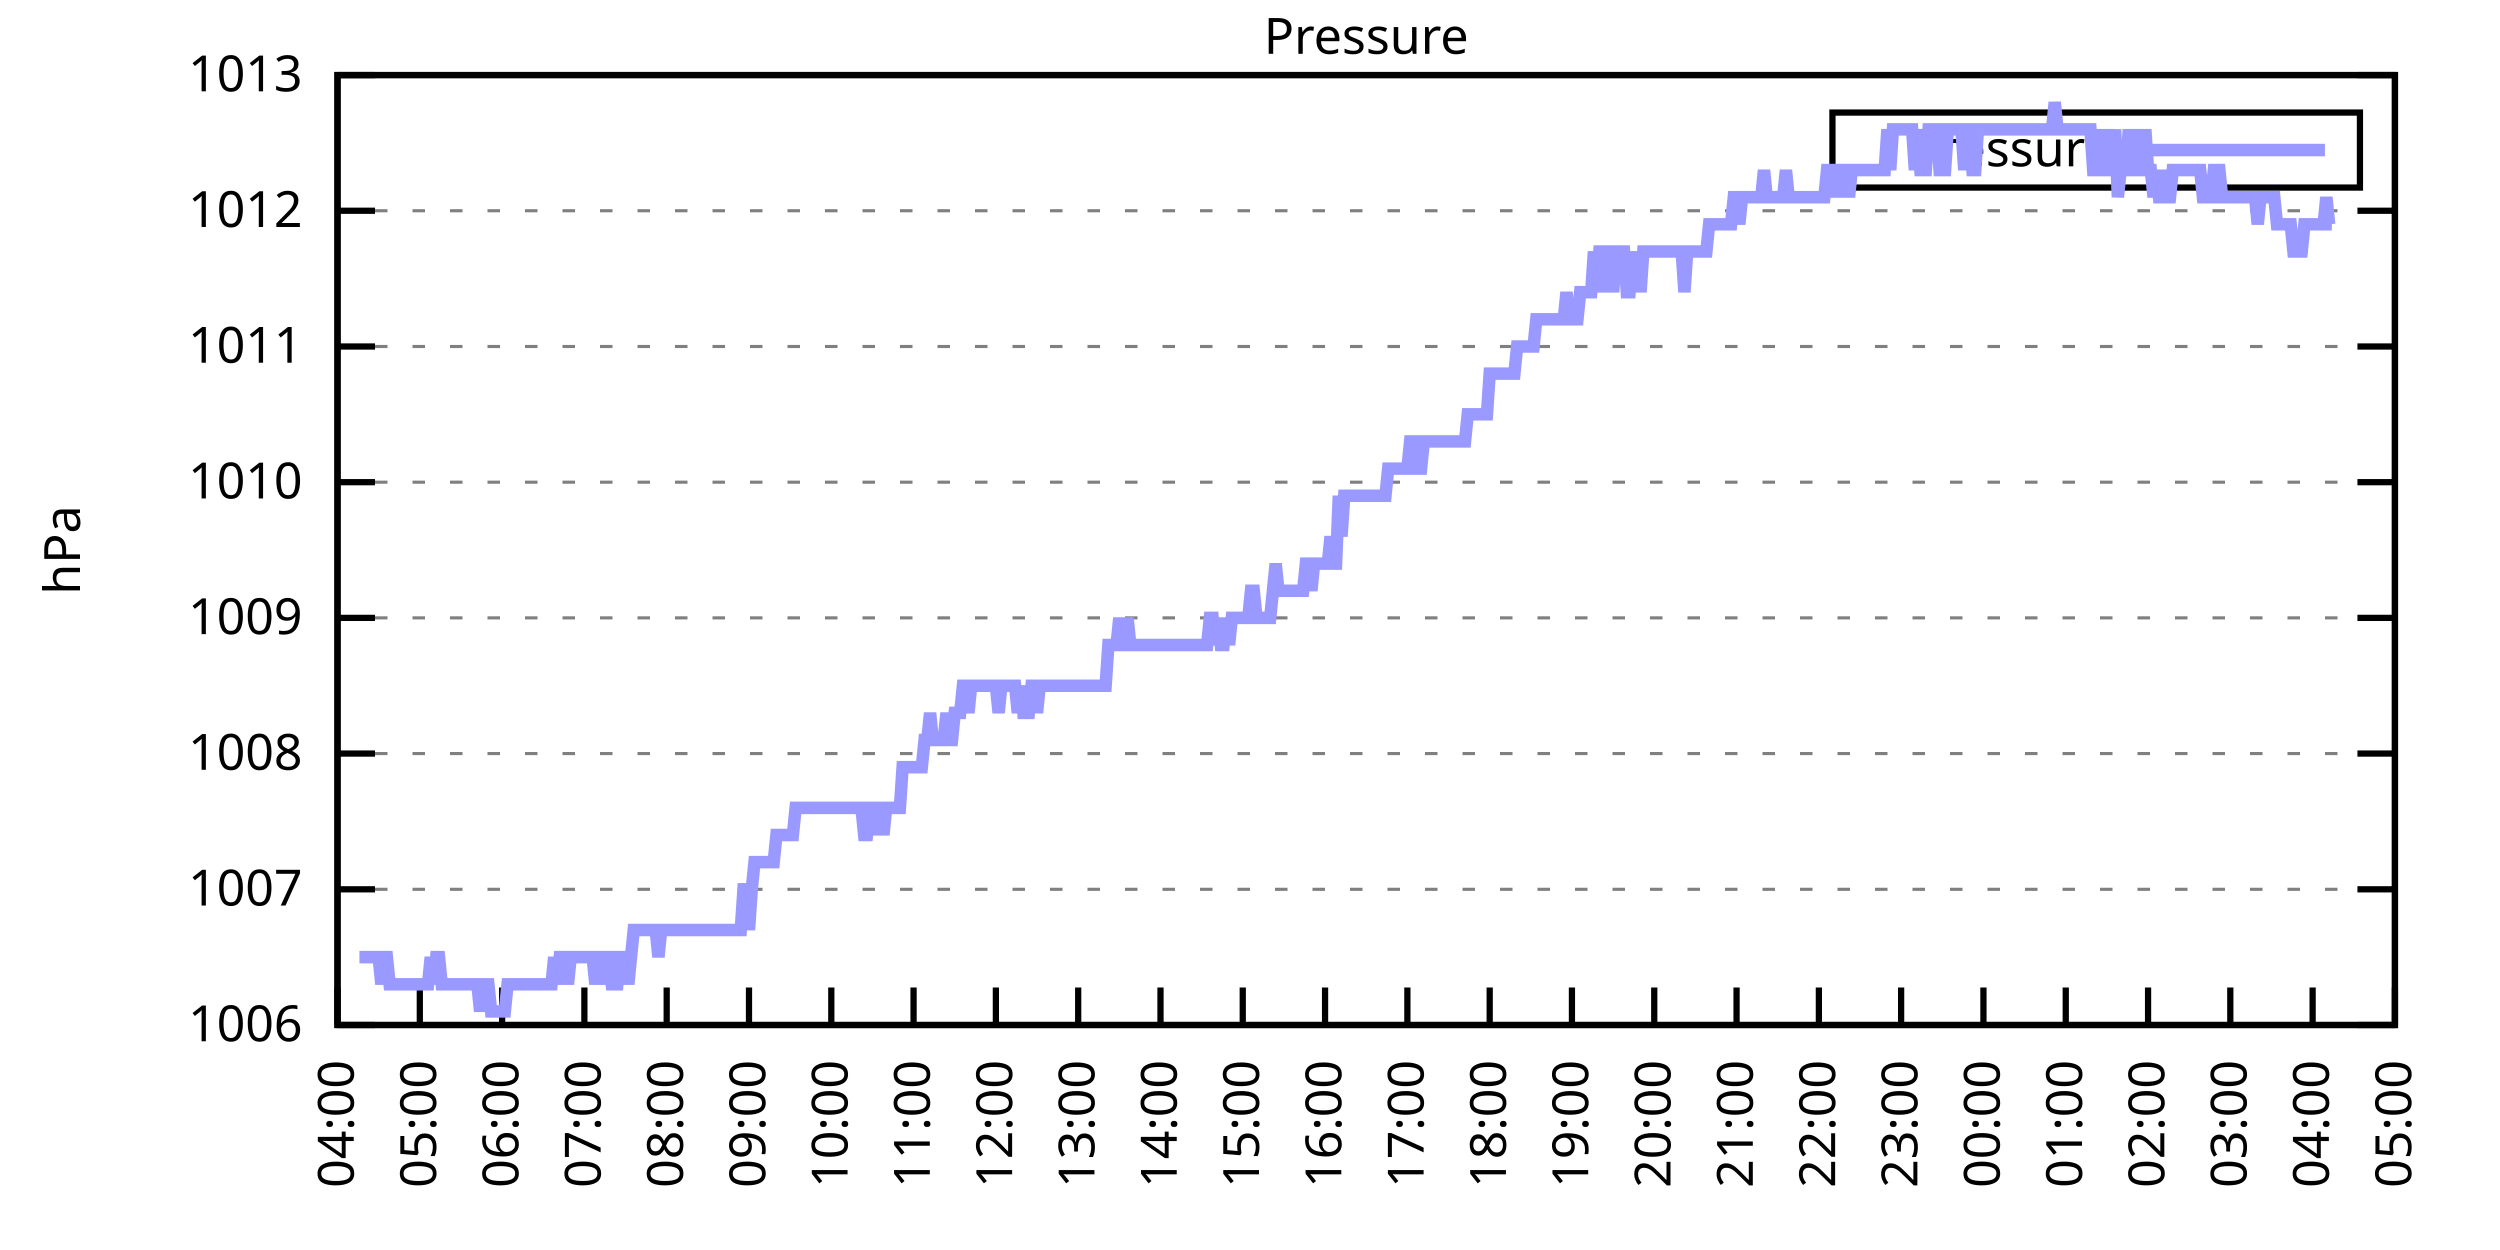
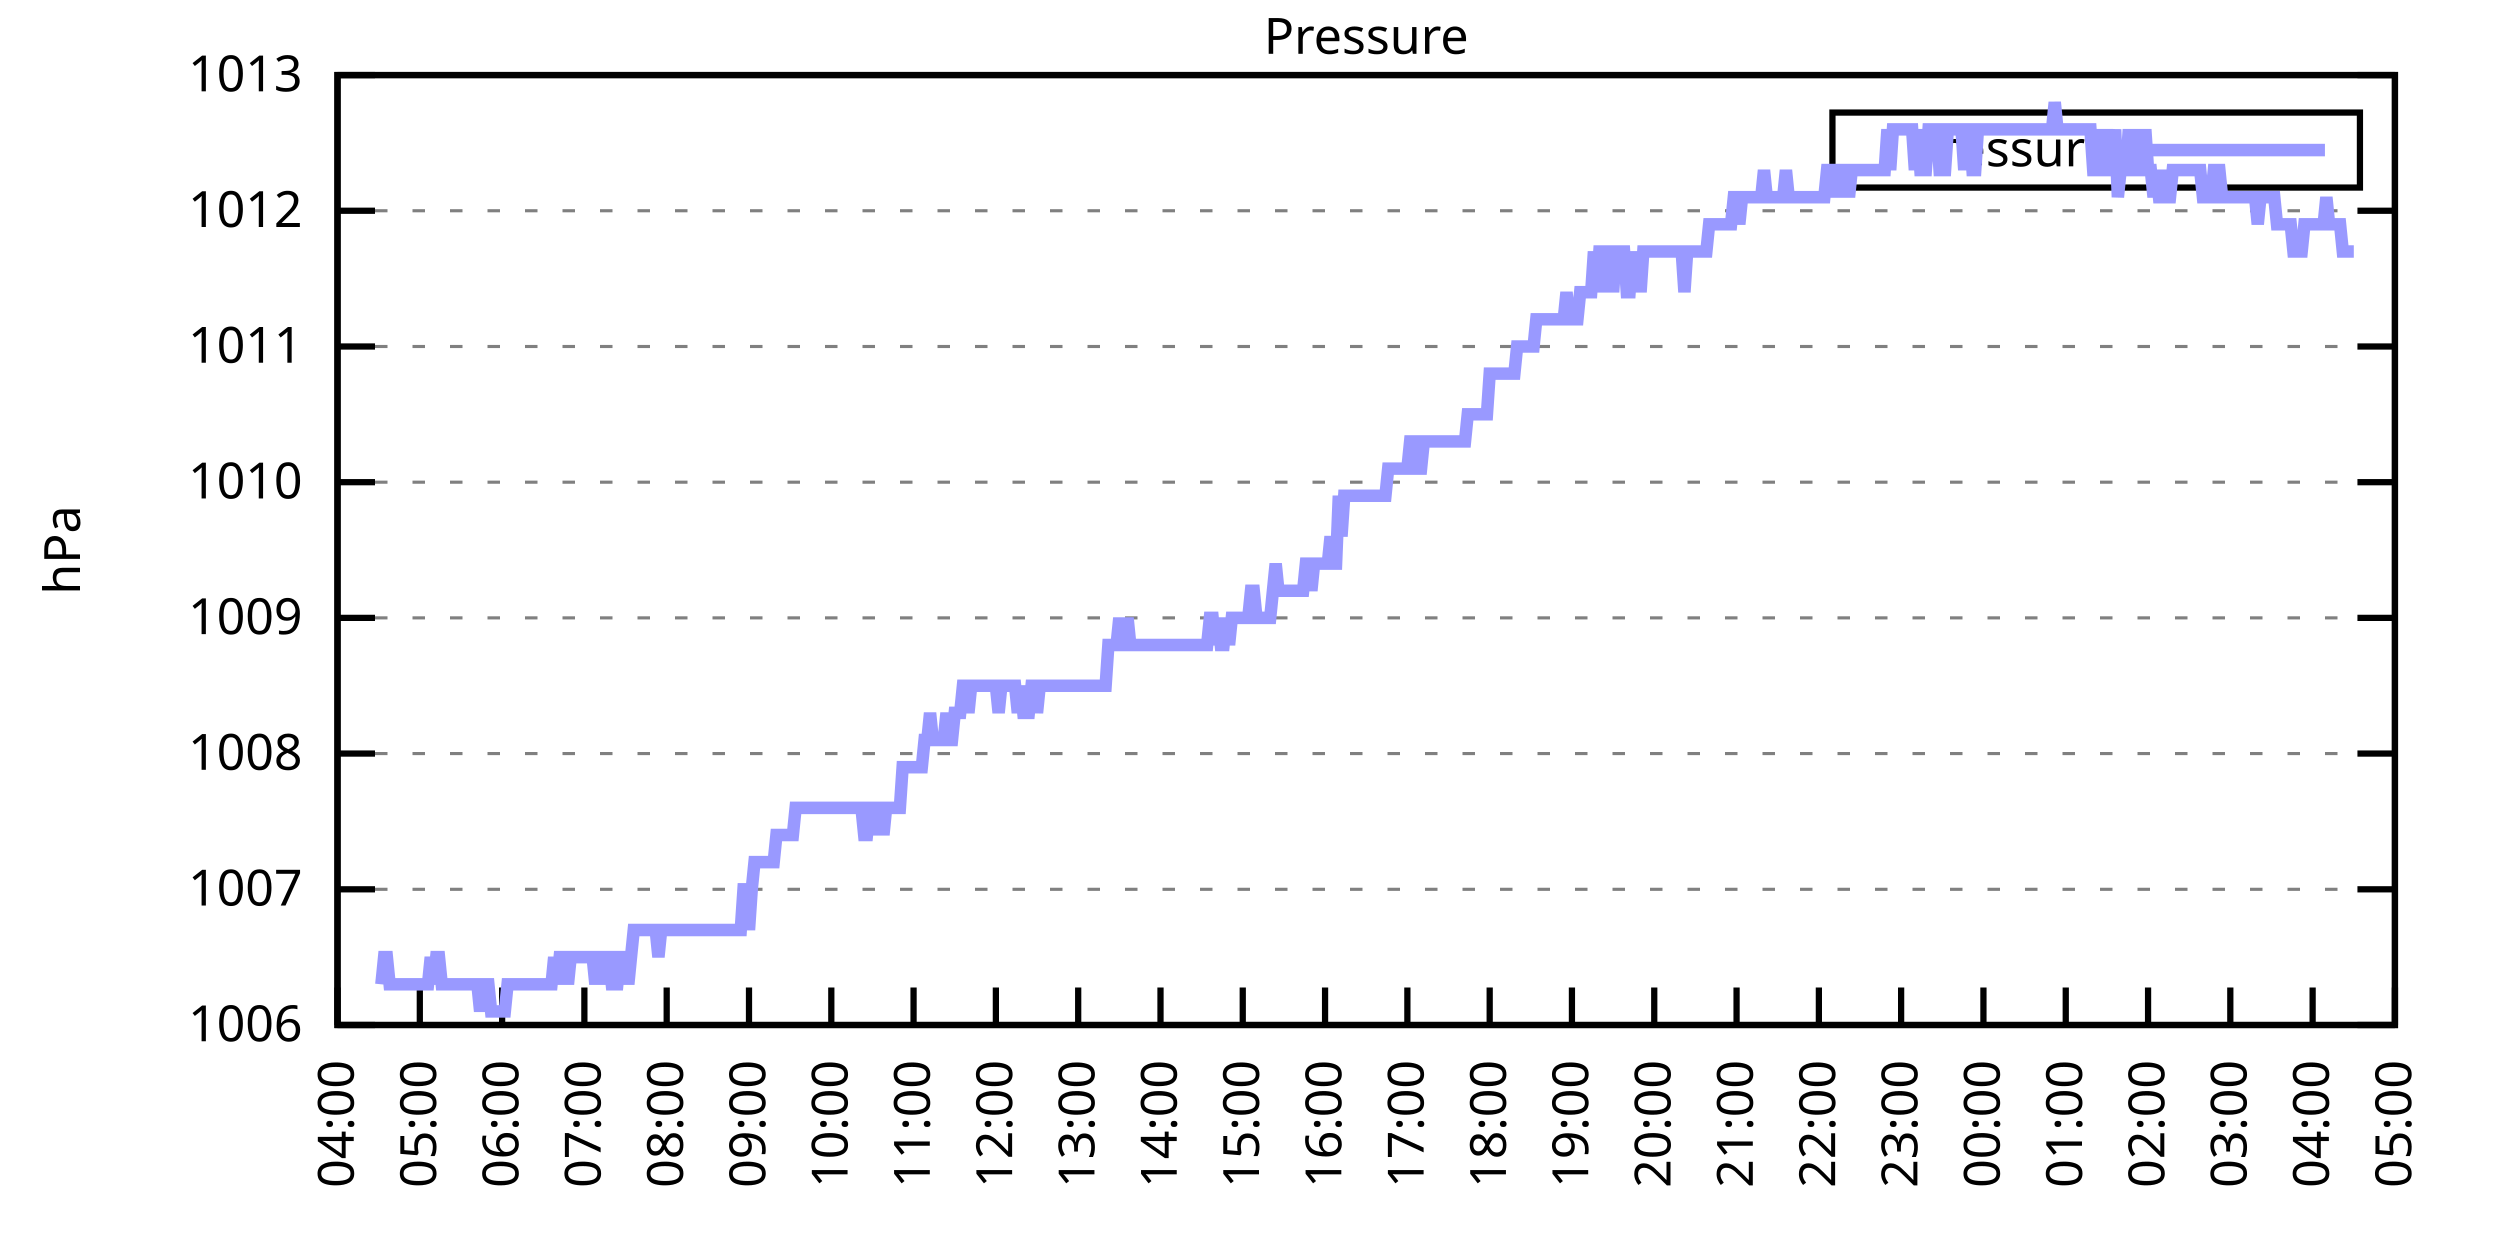
<svg xmlns="http://www.w3.org/2000/svg" xmlns:xlink="http://www.w3.org/1999/xlink" width="400" height="200" viewBox="0 0 400 200">
  <g id="gnuplot_canvas">
    <rect x="0" y="0" width="400" height="200" fill="none" />
    <defs>
      <circle id="gpDot" r="0.5" stroke-width="0.5" stroke="currentColor" />
      <path id="gpPt0" stroke-width="0.333" stroke="currentColor" d="M-1,0 h2 M0,-1 v2" />
      <path id="gpPt1" stroke-width="0.333" stroke="currentColor" d="M-1,-1 L1,1 M1,-1 L-1,1" />
      <path id="gpPt2" stroke-width="0.333" stroke="currentColor" d="M-1,0 L1,0 M0,-1 L0,1 M-1,-1 L1,1 M-1,1 L1,-1" />
      <rect id="gpPt3" stroke-width="0.333" stroke="currentColor" x="-1" y="-1" width="2" height="2" />
      <rect id="gpPt4" stroke-width="0.333" stroke="currentColor" fill="currentColor" x="-1" y="-1" width="2" height="2" />
      <circle id="gpPt5" stroke-width="0.333" stroke="currentColor" cx="0" cy="0" r="1" />
      <use xlink:href="#gpPt5" id="gpPt6" fill="currentColor" stroke="none" />
      <path id="gpPt7" stroke-width="0.333" stroke="currentColor" d="M0,-1.33 L-1.33,0.67 L1.33,0.67 z" />
      <use xlink:href="#gpPt7" id="gpPt8" fill="currentColor" stroke="none" />
      <use xlink:href="#gpPt7" id="gpPt9" stroke="currentColor" transform="rotate(180)" />
      <use xlink:href="#gpPt9" id="gpPt10" fill="currentColor" stroke="none" />
      <use xlink:href="#gpPt3" id="gpPt11" stroke="currentColor" transform="rotate(45)" />
      <use xlink:href="#gpPt11" id="gpPt12" fill="currentColor" stroke="none" />
      <path id="gpPt13" stroke-width="0.333" stroke="currentColor" d="M0,1.330 L1.265,0.411 L0.782,-1.067 L-0.782,-1.076 L-1.265,0.411 z" />
      <use xlink:href="#gpPt13" id="gpPt14" fill="currentColor" stroke="none" />
      <filter id="textbox" filterUnits="objectBoundingBox" x="0" y="0" height="1" width="1">
        <feFlood flood-color="white" flood-opacity="1" result="bgnd" />
        <feComposite in="SourceGraphic" in2="bgnd" operator="atop" />
      </filter>
      <filter id="greybox" filterUnits="objectBoundingBox" x="0" y="0" height="1" width="1">
        <feFlood flood-color="lightgrey" flood-opacity="1" result="grey" />
        <feComposite in="SourceGraphic" in2="grey" operator="atop" />
      </filter>
    </defs>
    <g fill="none" color="white" stroke="currentColor" stroke-width="1.00" stroke-linecap="butt" stroke-linejoin="miter">
</g>
    <g fill="none" color="black" stroke="currentColor" stroke-width="1.00" stroke-linecap="butt" stroke-linejoin="miter">
      <g stroke="none" shape-rendering="crispEdges">
        <polygon fill="rgb(255, 255, 255)" points="54.00,164.00 383.18,164.00 383.18,12.02 54.00,12.02 " />
      </g>
    </g>
    <g fill="none" color="black" stroke="currentColor" stroke-width="1.00" stroke-linecap="butt" stroke-linejoin="miter">
</g>
    <g fill="none" color="black" stroke="black" stroke-width="0.50" stroke-linecap="butt" stroke-linejoin="miter">
</g>
    <g fill="none" color="gray" stroke="currentColor" stroke-width="0.50" stroke-linecap="butt" stroke-linejoin="miter">
      <path stroke="gray" stroke-dasharray="2,4" class="gridline" d="M54.00,164.00 L383.19,164.00  " />
    </g>
    <g fill="none" color="gray" stroke="gray" stroke-width="1.00" stroke-linecap="butt" stroke-linejoin="miter">
</g>
    <g fill="none" color="black" stroke="currentColor" stroke-width="1.00" stroke-linecap="butt" stroke-linejoin="miter">
      <path stroke="black" d="M54.00,164.00 L60.00,164.00 M383.19,164.00 L377.19,164.00  " />
      <g transform="translate(48.40,166.60)" stroke="none" fill="black" font-family="Sans" font-size="8.00" text-anchor="end">
        <text>
          <tspan font-family="Sans"> 1006</tspan>
        </text>
      </g>
    </g>
    <g fill="none" color="black" stroke="currentColor" stroke-width="1.00" stroke-linecap="butt" stroke-linejoin="miter">
</g>
    <g fill="none" color="black" stroke="black" stroke-width="0.50" stroke-linecap="butt" stroke-linejoin="miter">
</g>
    <g fill="none" color="gray" stroke="currentColor" stroke-width="0.50" stroke-linecap="butt" stroke-linejoin="miter">
      <path stroke="gray" stroke-dasharray="2,4" class="gridline" d="M54.00,142.29 L383.19,142.29  " />
    </g>
    <g fill="none" color="gray" stroke="gray" stroke-width="1.00" stroke-linecap="butt" stroke-linejoin="miter">
</g>
    <g fill="none" color="black" stroke="currentColor" stroke-width="1.00" stroke-linecap="butt" stroke-linejoin="miter">
      <path stroke="black" d="M54.00,142.29 L60.00,142.29 M383.19,142.29 L377.19,142.29  " />
      <g transform="translate(48.40,144.89)" stroke="none" fill="black" font-family="Sans" font-size="8.00" text-anchor="end">
        <text>
          <tspan font-family="Sans"> 1007</tspan>
        </text>
      </g>
    </g>
    <g fill="none" color="black" stroke="currentColor" stroke-width="1.00" stroke-linecap="butt" stroke-linejoin="miter">
</g>
    <g fill="none" color="black" stroke="black" stroke-width="0.50" stroke-linecap="butt" stroke-linejoin="miter">
</g>
    <g fill="none" color="gray" stroke="currentColor" stroke-width="0.50" stroke-linecap="butt" stroke-linejoin="miter">
      <path stroke="gray" stroke-dasharray="2,4" class="gridline" d="M54.00,120.57 L383.19,120.57  " />
    </g>
    <g fill="none" color="gray" stroke="gray" stroke-width="1.00" stroke-linecap="butt" stroke-linejoin="miter">
</g>
    <g fill="none" color="black" stroke="currentColor" stroke-width="1.00" stroke-linecap="butt" stroke-linejoin="miter">
      <path stroke="black" d="M54.00,120.57 L60.00,120.57 M383.19,120.57 L377.19,120.57  " />
      <g transform="translate(48.40,123.17)" stroke="none" fill="black" font-family="Sans" font-size="8.00" text-anchor="end">
        <text>
          <tspan font-family="Sans"> 1008</tspan>
        </text>
      </g>
    </g>
    <g fill="none" color="black" stroke="currentColor" stroke-width="1.00" stroke-linecap="butt" stroke-linejoin="miter">
</g>
    <g fill="none" color="black" stroke="black" stroke-width="0.50" stroke-linecap="butt" stroke-linejoin="miter">
</g>
    <g fill="none" color="gray" stroke="currentColor" stroke-width="0.50" stroke-linecap="butt" stroke-linejoin="miter">
      <path stroke="gray" stroke-dasharray="2,4" class="gridline" d="M54.00,98.86 L383.19,98.86  " />
    </g>
    <g fill="none" color="gray" stroke="gray" stroke-width="1.00" stroke-linecap="butt" stroke-linejoin="miter">
</g>
    <g fill="none" color="black" stroke="currentColor" stroke-width="1.00" stroke-linecap="butt" stroke-linejoin="miter">
      <path stroke="black" d="M54.00,98.86 L60.00,98.86 M383.19,98.86 L377.19,98.86  " />
      <g transform="translate(48.40,101.46)" stroke="none" fill="black" font-family="Sans" font-size="8.00" text-anchor="end">
        <text>
          <tspan font-family="Sans"> 1009</tspan>
        </text>
      </g>
    </g>
    <g fill="none" color="black" stroke="currentColor" stroke-width="1.00" stroke-linecap="butt" stroke-linejoin="miter">
</g>
    <g fill="none" color="black" stroke="black" stroke-width="0.50" stroke-linecap="butt" stroke-linejoin="miter">
</g>
    <g fill="none" color="gray" stroke="currentColor" stroke-width="0.50" stroke-linecap="butt" stroke-linejoin="miter">
      <path stroke="gray" stroke-dasharray="2,4" class="gridline" d="M54.00,77.15 L383.19,77.15  " />
    </g>
    <g fill="none" color="gray" stroke="gray" stroke-width="1.00" stroke-linecap="butt" stroke-linejoin="miter">
</g>
    <g fill="none" color="black" stroke="currentColor" stroke-width="1.00" stroke-linecap="butt" stroke-linejoin="miter">
      <path stroke="black" d="M54.00,77.15 L60.00,77.15 M383.19,77.15 L377.19,77.15  " />
      <g transform="translate(48.40,79.75)" stroke="none" fill="black" font-family="Sans" font-size="8.00" text-anchor="end">
        <text>
          <tspan font-family="Sans"> 1010</tspan>
        </text>
      </g>
    </g>
    <g fill="none" color="black" stroke="currentColor" stroke-width="1.00" stroke-linecap="butt" stroke-linejoin="miter">
</g>
    <g fill="none" color="black" stroke="black" stroke-width="0.50" stroke-linecap="butt" stroke-linejoin="miter">
</g>
    <g fill="none" color="gray" stroke="currentColor" stroke-width="0.50" stroke-linecap="butt" stroke-linejoin="miter">
      <path stroke="gray" stroke-dasharray="2,4" class="gridline" d="M54.00,55.44 L383.19,55.44  " />
    </g>
    <g fill="none" color="gray" stroke="gray" stroke-width="1.00" stroke-linecap="butt" stroke-linejoin="miter">
</g>
    <g fill="none" color="black" stroke="currentColor" stroke-width="1.00" stroke-linecap="butt" stroke-linejoin="miter">
      <path stroke="black" d="M54.00,55.44 L60.00,55.44 M383.19,55.44 L377.19,55.44  " />
      <g transform="translate(48.40,58.04)" stroke="none" fill="black" font-family="Sans" font-size="8.00" text-anchor="end">
        <text>
          <tspan font-family="Sans"> 1011</tspan>
        </text>
      </g>
    </g>
    <g fill="none" color="black" stroke="currentColor" stroke-width="1.00" stroke-linecap="butt" stroke-linejoin="miter">
</g>
    <g fill="none" color="black" stroke="black" stroke-width="0.50" stroke-linecap="butt" stroke-linejoin="miter">
</g>
    <g fill="none" color="gray" stroke="currentColor" stroke-width="0.50" stroke-linecap="butt" stroke-linejoin="miter">
      <path stroke="gray" stroke-dasharray="2,4" class="gridline" d="M54.00,33.72 L383.19,33.72  " />
    </g>
    <g fill="none" color="gray" stroke="gray" stroke-width="1.00" stroke-linecap="butt" stroke-linejoin="miter">
</g>
    <g fill="none" color="black" stroke="currentColor" stroke-width="1.00" stroke-linecap="butt" stroke-linejoin="miter">
      <path stroke="black" d="M54.00,33.72 L60.00,33.72 M383.19,33.72 L377.19,33.72  " />
      <g transform="translate(48.40,36.32)" stroke="none" fill="black" font-family="Sans" font-size="8.00" text-anchor="end">
        <text>
          <tspan font-family="Sans"> 1012</tspan>
        </text>
      </g>
    </g>
    <g fill="none" color="black" stroke="currentColor" stroke-width="1.00" stroke-linecap="butt" stroke-linejoin="miter">
</g>
    <g fill="none" color="black" stroke="black" stroke-width="0.50" stroke-linecap="butt" stroke-linejoin="miter">
</g>
    <g fill="none" color="gray" stroke="currentColor" stroke-width="0.50" stroke-linecap="butt" stroke-linejoin="miter">
      <path stroke="gray" stroke-dasharray="2,4" class="gridline" d="M54.00,12.01 L383.19,12.01  " />
    </g>
    <g fill="none" color="gray" stroke="gray" stroke-width="1.00" stroke-linecap="butt" stroke-linejoin="miter">
</g>
    <g fill="none" color="black" stroke="currentColor" stroke-width="1.00" stroke-linecap="butt" stroke-linejoin="miter">
      <path stroke="black" d="M54.00,12.01 L60.00,12.01 M383.19,12.01 L377.19,12.01  " />
      <g transform="translate(48.40,14.61)" stroke="none" fill="black" font-family="Sans" font-size="8.00" text-anchor="end">
        <text>
          <tspan font-family="Sans"> 1013</tspan>
        </text>
      </g>
    </g>
    <g fill="none" color="black" stroke="currentColor" stroke-width="1.00" stroke-linecap="butt" stroke-linejoin="miter">
      <path stroke="black" d="M54.00,164.00 L54.00,158.00  " />
      <g transform="translate(56.60,169.60) rotate(270.00)" stroke="none" fill="black" font-family="Sans" font-size="8.00" text-anchor="end">
        <text>
          <tspan font-family="Sans">04:00</tspan>
        </text>
      </g>
    </g>
    <g fill="none" color="black" stroke="currentColor" stroke-width="1.00" stroke-linecap="butt" stroke-linejoin="miter">
      <path stroke="black" d="M67.17,164.00 L67.17,158.00  " />
      <g transform="translate(69.77,169.60) rotate(270.00)" stroke="none" fill="black" font-family="Sans" font-size="8.00" text-anchor="end">
        <text>
          <tspan font-family="Sans">05:00</tspan>
        </text>
      </g>
    </g>
    <g fill="none" color="black" stroke="currentColor" stroke-width="1.00" stroke-linecap="butt" stroke-linejoin="miter">
      <path stroke="black" d="M80.34,164.00 L80.34,158.00  " />
      <g transform="translate(82.94,169.60) rotate(270.00)" stroke="none" fill="black" font-family="Sans" font-size="8.00" text-anchor="end">
        <text>
          <tspan font-family="Sans">06:00</tspan>
        </text>
      </g>
    </g>
    <g fill="none" color="black" stroke="currentColor" stroke-width="1.00" stroke-linecap="butt" stroke-linejoin="miter">
      <path stroke="black" d="M93.50,164.00 L93.50,158.00  " />
      <g transform="translate(96.10,169.60) rotate(270.00)" stroke="none" fill="black" font-family="Sans" font-size="8.00" text-anchor="end">
        <text>
          <tspan font-family="Sans">07:00</tspan>
        </text>
      </g>
    </g>
    <g fill="none" color="black" stroke="currentColor" stroke-width="1.00" stroke-linecap="butt" stroke-linejoin="miter">
      <path stroke="black" d="M106.67,164.00 L106.67,158.00  " />
      <g transform="translate(109.27,169.60) rotate(270.00)" stroke="none" fill="black" font-family="Sans" font-size="8.00" text-anchor="end">
        <text>
          <tspan font-family="Sans">08:00</tspan>
        </text>
      </g>
    </g>
    <g fill="none" color="black" stroke="currentColor" stroke-width="1.00" stroke-linecap="butt" stroke-linejoin="miter">
      <path stroke="black" d="M119.84,164.00 L119.84,158.00  " />
      <g transform="translate(122.44,169.60) rotate(270.00)" stroke="none" fill="black" font-family="Sans" font-size="8.00" text-anchor="end">
        <text>
          <tspan font-family="Sans">09:00</tspan>
        </text>
      </g>
    </g>
    <g fill="none" color="black" stroke="currentColor" stroke-width="1.00" stroke-linecap="butt" stroke-linejoin="miter">
      <path stroke="black" d="M133.01,164.00 L133.01,158.00  " />
      <g transform="translate(135.61,169.60) rotate(270.00)" stroke="none" fill="black" font-family="Sans" font-size="8.00" text-anchor="end">
        <text>
          <tspan font-family="Sans">10:00</tspan>
        </text>
      </g>
    </g>
    <g fill="none" color="black" stroke="currentColor" stroke-width="1.00" stroke-linecap="butt" stroke-linejoin="miter">
      <path stroke="black" d="M146.17,164.00 L146.17,158.00  " />
      <g transform="translate(148.77,169.60) rotate(270.00)" stroke="none" fill="black" font-family="Sans" font-size="8.00" text-anchor="end">
        <text>
          <tspan font-family="Sans">11:00</tspan>
        </text>
      </g>
    </g>
    <g fill="none" color="black" stroke="currentColor" stroke-width="1.00" stroke-linecap="butt" stroke-linejoin="miter">
      <path stroke="black" d="M159.34,164.00 L159.34,158.00  " />
      <g transform="translate(161.94,169.60) rotate(270.00)" stroke="none" fill="black" font-family="Sans" font-size="8.00" text-anchor="end">
        <text>
          <tspan font-family="Sans">12:00</tspan>
        </text>
      </g>
    </g>
    <g fill="none" color="black" stroke="currentColor" stroke-width="1.00" stroke-linecap="butt" stroke-linejoin="miter">
      <path stroke="black" d="M172.51,164.00 L172.51,158.00  " />
      <g transform="translate(175.11,169.60) rotate(270.00)" stroke="none" fill="black" font-family="Sans" font-size="8.00" text-anchor="end">
        <text>
          <tspan font-family="Sans">13:00</tspan>
        </text>
      </g>
    </g>
    <g fill="none" color="black" stroke="currentColor" stroke-width="1.00" stroke-linecap="butt" stroke-linejoin="miter">
      <path stroke="black" d="M185.68,164.00 L185.68,158.00  " />
      <g transform="translate(188.28,169.60) rotate(270.00)" stroke="none" fill="black" font-family="Sans" font-size="8.00" text-anchor="end">
        <text>
          <tspan font-family="Sans">14:00</tspan>
        </text>
      </g>
    </g>
    <g fill="none" color="black" stroke="currentColor" stroke-width="1.00" stroke-linecap="butt" stroke-linejoin="miter">
      <path stroke="black" d="M198.84,164.00 L198.84,158.00  " />
      <g transform="translate(201.44,169.60) rotate(270.00)" stroke="none" fill="black" font-family="Sans" font-size="8.00" text-anchor="end">
        <text>
          <tspan font-family="Sans">15:00</tspan>
        </text>
      </g>
    </g>
    <g fill="none" color="black" stroke="currentColor" stroke-width="1.00" stroke-linecap="butt" stroke-linejoin="miter">
      <path stroke="black" d="M212.01,164.00 L212.01,158.00  " />
      <g transform="translate(214.61,169.60) rotate(270.00)" stroke="none" fill="black" font-family="Sans" font-size="8.00" text-anchor="end">
        <text>
          <tspan font-family="Sans">16:00</tspan>
        </text>
      </g>
    </g>
    <g fill="none" color="black" stroke="currentColor" stroke-width="1.00" stroke-linecap="butt" stroke-linejoin="miter">
      <path stroke="black" d="M225.18,164.00 L225.18,158.00  " />
      <g transform="translate(227.78,169.60) rotate(270.00)" stroke="none" fill="black" font-family="Sans" font-size="8.00" text-anchor="end">
        <text>
          <tspan font-family="Sans">17:00</tspan>
        </text>
      </g>
    </g>
    <g fill="none" color="black" stroke="currentColor" stroke-width="1.00" stroke-linecap="butt" stroke-linejoin="miter">
      <path stroke="black" d="M238.35,164.00 L238.35,158.00  " />
      <g transform="translate(240.95,169.60) rotate(270.00)" stroke="none" fill="black" font-family="Sans" font-size="8.00" text-anchor="end">
        <text>
          <tspan font-family="Sans">18:00</tspan>
        </text>
      </g>
    </g>
    <g fill="none" color="black" stroke="currentColor" stroke-width="1.00" stroke-linecap="butt" stroke-linejoin="miter">
      <path stroke="black" d="M251.51,164.00 L251.51,158.00  " />
      <g transform="translate(254.11,169.60) rotate(270.00)" stroke="none" fill="black" font-family="Sans" font-size="8.00" text-anchor="end">
        <text>
          <tspan font-family="Sans">19:00</tspan>
        </text>
      </g>
    </g>
    <g fill="none" color="black" stroke="currentColor" stroke-width="1.00" stroke-linecap="butt" stroke-linejoin="miter">
      <path stroke="black" d="M264.68,164.00 L264.68,158.00  " />
      <g transform="translate(267.28,169.60) rotate(270.00)" stroke="none" fill="black" font-family="Sans" font-size="8.00" text-anchor="end">
        <text>
          <tspan font-family="Sans">20:00</tspan>
        </text>
      </g>
    </g>
    <g fill="none" color="black" stroke="currentColor" stroke-width="1.00" stroke-linecap="butt" stroke-linejoin="miter">
      <path stroke="black" d="M277.85,164.00 L277.85,158.00  " />
      <g transform="translate(280.45,169.60) rotate(270.00)" stroke="none" fill="black" font-family="Sans" font-size="8.00" text-anchor="end">
        <text>
          <tspan font-family="Sans">21:00</tspan>
        </text>
      </g>
    </g>
    <g fill="none" color="black" stroke="currentColor" stroke-width="1.00" stroke-linecap="butt" stroke-linejoin="miter">
      <path stroke="black" d="M291.02,164.00 L291.02,158.00  " />
      <g transform="translate(293.62,169.60) rotate(270.00)" stroke="none" fill="black" font-family="Sans" font-size="8.00" text-anchor="end">
        <text>
          <tspan font-family="Sans">22:00</tspan>
        </text>
      </g>
    </g>
    <g fill="none" color="black" stroke="currentColor" stroke-width="1.00" stroke-linecap="butt" stroke-linejoin="miter">
      <path stroke="black" d="M304.18,164.00 L304.18,158.00  " />
      <g transform="translate(306.78,169.60) rotate(270.00)" stroke="none" fill="black" font-family="Sans" font-size="8.00" text-anchor="end">
        <text>
          <tspan font-family="Sans">23:00</tspan>
        </text>
      </g>
    </g>
    <g fill="none" color="black" stroke="currentColor" stroke-width="1.00" stroke-linecap="butt" stroke-linejoin="miter">
      <path stroke="black" d="M317.35,164.00 L317.35,158.00  " />
      <g transform="translate(319.95,169.60) rotate(270.00)" stroke="none" fill="black" font-family="Sans" font-size="8.00" text-anchor="end">
        <text>
          <tspan font-family="Sans">00:00</tspan>
        </text>
      </g>
    </g>
    <g fill="none" color="black" stroke="currentColor" stroke-width="1.00" stroke-linecap="butt" stroke-linejoin="miter">
      <path stroke="black" d="M330.52,164.00 L330.52,158.00  " />
      <g transform="translate(333.12,169.60) rotate(270.00)" stroke="none" fill="black" font-family="Sans" font-size="8.00" text-anchor="end">
        <text>
          <tspan font-family="Sans">01:00</tspan>
        </text>
      </g>
    </g>
    <g fill="none" color="black" stroke="currentColor" stroke-width="1.00" stroke-linecap="butt" stroke-linejoin="miter">
      <path stroke="black" d="M343.69,164.00 L343.69,158.00  " />
      <g transform="translate(346.29,169.60) rotate(270.00)" stroke="none" fill="black" font-family="Sans" font-size="8.00" text-anchor="end">
        <text>
          <tspan font-family="Sans">02:00</tspan>
        </text>
      </g>
    </g>
    <g fill="none" color="black" stroke="currentColor" stroke-width="1.00" stroke-linecap="butt" stroke-linejoin="miter">
      <path stroke="black" d="M356.85,164.00 L356.85,158.00  " />
      <g transform="translate(359.45,169.60) rotate(270.00)" stroke="none" fill="black" font-family="Sans" font-size="8.00" text-anchor="end">
        <text>
          <tspan font-family="Sans">03:00</tspan>
        </text>
      </g>
    </g>
    <g fill="none" color="black" stroke="currentColor" stroke-width="1.00" stroke-linecap="butt" stroke-linejoin="miter">
      <path stroke="black" d="M370.02,164.00 L370.02,158.00  " />
      <g transform="translate(372.62,169.60) rotate(270.00)" stroke="none" fill="black" font-family="Sans" font-size="8.00" text-anchor="end">
        <text>
          <tspan font-family="Sans">04:00</tspan>
        </text>
      </g>
    </g>
    <g fill="none" color="black" stroke="currentColor" stroke-width="1.00" stroke-linecap="butt" stroke-linejoin="miter">
      <path stroke="black" d="M383.19,164.00 L383.19,158.00  " />
      <g transform="translate(385.79,169.60) rotate(270.00)" stroke="none" fill="black" font-family="Sans" font-size="8.00" text-anchor="end">
        <text>
          <tspan font-family="Sans">05:00</tspan>
        </text>
      </g>
    </g>
    <g fill="none" color="black" stroke="currentColor" stroke-width="1.00" stroke-linecap="butt" stroke-linejoin="miter">
</g>
    <g fill="none" color="black" stroke="currentColor" stroke-width="1.00" stroke-linecap="butt" stroke-linejoin="miter">
      <path stroke="black" d="M54.00,12.01 L54.00,164.00 L383.19,164.00 L383.19,12.01 L54.00,12.01 Z  " />
    </g>
    <g fill="none" color="black" stroke="currentColor" stroke-width="1.00" stroke-linecap="butt" stroke-linejoin="miter">
</g>
    <g fill="none" color="black" stroke="currentColor" stroke-width="1.00" stroke-linecap="butt" stroke-linejoin="miter">
      <path stroke="black" d="M293.19,30.01 L293.19,18.01 L377.59,18.01 L377.59,30.01 L293.19,30.01 Z  " />
    </g>
    <g id="Pressure_plot_1">
      <g fill="none" color="white" stroke="black" stroke-width="2.00" stroke-linecap="butt" stroke-linejoin="miter">
</g>
      <g fill="none" color="black" stroke="currentColor" stroke-width="2.00" stroke-linecap="butt" stroke-linejoin="miter">
        <g transform="translate(337.99,26.61)" stroke="none" fill="black" font-family="Sans" font-size="8.00" text-anchor="end">
          <text>
            <tspan font-family="Sans">Pressure</tspan>
          </text>
        </g>
      </g>
      <g fill="none" color="black" stroke="currentColor" stroke-width="2.00" stroke-linecap="butt" stroke-linejoin="miter">
-         <path stroke="rgb(153, 153, 255)" d="M343.59,24.01 L371.99,24.01 M57.51,153.14 L57.95,153.14 L58.39,153.14 L58.83,153.14 L59.27,153.14 L59.71,153.14   L60.14,153.14 L60.58,153.14 L61.02,157.49 L61.46,153.14 L61.90,153.14 L62.34,157.49 L62.78,157.49 L63.22,157.49   L63.66,157.49 L64.10,157.49 L64.53,157.49 L64.97,157.49 L65.41,157.49 L65.85,157.49 L66.29,157.49 L66.73,157.49   L67.17,157.49 L67.61,157.49 L68.05,157.49 L68.48,157.49 L68.92,153.14 L69.36,157.49 L69.80,153.14 L70.24,153.14   L70.68,157.49 L71.12,157.49 L71.56,157.49 L72.00,157.49 L72.43,157.49 L72.87,157.49 L73.31,157.49 L73.75,157.49   L74.19,157.49 L74.63,157.49 L75.07,157.49 L75.51,157.49 L75.95,157.49 L76.38,157.49 L76.82,161.83 L77.26,157.49   L77.70,157.49 L78.14,157.49 L78.58,161.83 L79.02,161.83 L79.46,161.83 L79.90,161.83 L80.34,161.83 L80.77,161.83   L81.21,157.49 L81.65,157.49 L82.09,157.49 L82.53,157.49 L82.97,157.49 L83.41,157.49 L83.85,157.49 L84.29,157.49   L84.72,157.49 L85.16,157.49 L85.60,157.49 L86.04,157.49 L86.48,157.49 L86.92,157.49 L87.36,157.49 L87.80,157.49   L88.24,157.49 L88.67,153.14 L89.11,157.49 L89.55,153.14 L89.99,153.14 L90.43,153.14 L90.87,157.49 L91.31,153.14   L91.75,153.14 L92.19,153.14 L92.62,153.14 L93.06,153.14 L93.50,153.14 L93.94,153.14 L94.38,153.14 L94.82,153.14   L95.26,157.49 L95.70,153.14 L96.14,157.49 L96.58,153.14 L97.01,153.14 L97.45,153.14 L97.89,157.49 L98.33,157.49   L98.77,157.49 L99.21,153.14 L99.65,153.14 L100.09,153.14 L100.53,157.49 L100.96,153.14 L101.40,148.80 L101.84,148.80   L102.28,148.80 L102.72,148.80 L103.16,148.80 L103.60,148.80 L104.04,148.80 L104.48,148.80 L104.91,148.80 L105.35,153.14   L105.79,148.80 L106.23,148.80 L106.67,148.80 L107.11,148.80 L107.55,148.80 L107.99,148.80 L108.43,148.80 L108.87,148.80   L109.30,148.80 L109.74,148.80 L110.18,148.80 L110.62,148.80 L111.06,148.80 L111.50,148.80 L111.94,148.80 L112.38,148.80   L112.82,148.80 L113.25,148.80 L113.69,148.80 L114.13,148.80 L114.57,148.80 L115.01,148.80 L115.45,148.80 L115.89,148.80   L116.33,148.80 L116.77,148.80 L117.20,148.80 L117.64,148.80 L118.08,148.80 L118.52,148.80 L118.96,142.29 L119.40,142.29   L119.84,148.80 L120.28,142.29 L120.72,137.94 L121.15,137.94 L121.59,137.94 L122.03,137.94 L122.47,137.94 L122.91,137.94   L123.35,137.94 L123.79,137.94 L124.23,133.60 L124.67,133.60 L125.11,133.60 L125.54,133.60 L125.98,133.60 L126.42,133.60   L126.86,133.60 L127.30,129.26 L127.74,129.26 L128.18,129.26 L128.62,129.26 L129.06,129.26 L129.49,129.26 L129.93,129.26   L130.37,129.26 L130.81,129.26 L131.25,129.26 L131.69,129.26 L132.13,129.26 L132.57,129.26 L133.01,129.26 L133.44,129.26   L133.88,129.26 L134.32,129.26 L134.76,129.26 L135.20,129.26 L135.64,129.26 L136.08,129.26 L136.52,129.26 L136.96,129.26   L137.39,129.26 L137.83,129.26 L138.27,133.60 L138.71,133.60 L139.15,129.26 L139.59,129.26 L140.03,129.26 L140.47,133.60   L140.91,129.26 L141.35,133.60 L141.78,129.26 L142.22,129.26 L142.66,129.26 L143.10,129.26 L143.54,129.26 L143.98,129.26   L144.42,122.75 L144.86,122.75 L145.30,122.75 L145.73,122.75 L146.17,122.75 L146.61,122.75 L147.05,122.75 L147.49,122.75   L147.93,118.40 L148.37,118.40 L148.81,114.06 L149.25,118.40 L149.68,118.40 L150.12,118.40 L150.56,118.40 L151.00,118.40   L151.44,114.06 L151.88,118.40 L152.32,118.40 L152.76,114.06 L153.20,114.06 L153.63,114.06 L154.07,109.72 L154.51,109.72   L154.95,114.06 L155.39,109.72 L155.83,109.72 L156.27,109.72 L156.71,109.72 L157.15,109.72 L157.59,109.72 L158.02,109.72   L158.46,109.72 L158.90,109.72 L159.34,109.72 L159.78,114.06 L160.22,109.72 L160.66,109.72 L161.10,109.72 L161.54,109.72   L161.97,109.72 L162.41,109.72 L162.85,114.06 L163.29,109.72 L163.73,114.06 L164.17,114.06 L164.61,114.06 L165.05,109.72   L165.49,109.72 L165.92,114.06 L166.36,109.72 L166.80,109.72 L167.24,109.72 L167.68,109.72 L168.12,109.72 L168.56,109.72   L169.00,109.72 L169.44,109.72 L169.87,109.72 L170.31,109.72 L170.75,109.72 L171.19,109.72 L171.63,109.72 L172.07,109.72   L172.51,109.72 L172.95,109.72 L173.39,109.72 L173.83,109.72 L174.26,109.72 L174.70,109.72 L175.14,109.72 L175.58,109.72   L176.02,109.72 L176.46,109.72 L176.90,109.72 L177.34,103.20 L177.78,103.20 L178.21,103.20 L178.65,103.20 L179.09,98.86   L179.53,103.20 L179.97,103.20 L180.41,98.86 L180.85,103.20 L181.29,103.20 L181.73,103.20 L182.16,103.20 L182.60,103.20   L183.04,103.20 L183.48,103.20 L183.92,103.20 L184.36,103.20 L184.80,103.20 L185.24,103.20 L185.68,103.20 L186.11,103.20   L186.55,103.20 L186.99,103.20 L187.43,103.20 L187.87,103.20 L188.31,103.20 L188.75,103.20 L189.19,103.20 L189.63,103.20   L190.07,103.20 L190.50,103.20 L190.94,103.20 L191.38,103.20 L191.82,103.20 L192.26,103.20 L192.70,103.20 L193.14,103.20   L193.58,98.86 L194.02,98.86 L194.45,103.20 L194.89,98.86 L195.33,103.20 L195.77,103.20 L196.21,98.86 L196.65,103.20   L197.09,98.86 L197.53,98.86 L197.97,98.86 L198.40,98.86 L198.84,98.86 L199.28,98.86 L199.72,98.86 L200.16,94.52   L200.60,94.52 L201.04,98.86 L201.48,98.86 L201.92,98.86 L202.35,98.86 L202.79,98.86 L203.23,98.86 L203.67,94.52   L204.11,90.18 L204.55,94.52 L204.99,94.52 L205.43,94.52 L205.87,94.52 L206.31,94.52 L206.74,94.52 L207.18,94.52   L207.62,94.52 L208.06,94.52 L208.50,94.52 L208.94,90.18 L209.38,90.18 L209.82,94.52 L210.26,90.18 L210.69,90.18   L211.13,90.18 L211.57,90.18 L212.01,90.18 L212.45,90.18 L212.89,85.83 L213.33,90.18 L213.77,90.18 L214.21,79.32   L214.64,85.83 L215.08,79.32 L215.52,79.32 L215.96,79.32 L216.40,79.32 L216.84,79.32 L217.28,79.32 L217.72,79.32   L218.16,79.32 L218.60,79.32 L219.03,79.32 L219.47,79.32 L219.91,79.32 L220.35,79.32 L220.79,79.32 L221.23,79.32   L221.67,79.32 L222.11,74.98 L222.55,74.98 L222.98,74.98 L223.42,74.98 L223.86,74.98 L224.30,74.98 L224.74,74.98   L225.18,74.98 L225.62,70.63 L226.06,70.63 L226.50,74.98 L226.93,74.98 L227.37,74.98 L227.81,70.63 L228.25,70.63   L228.69,70.63 L229.13,70.63 L229.57,70.63 L230.01,70.63 L230.45,70.63 L230.88,70.63 L231.32,70.63 L231.76,70.63   L232.20,70.63 L232.64,70.63 L233.08,70.63 L233.52,70.63 L233.96,70.63 L234.40,70.63 L234.84,66.29 L235.27,66.29   L235.71,66.29 L236.15,66.29 L236.59,66.29 L237.03,66.29 L237.47,66.29 L237.91,66.29 L238.35,59.78 L238.79,59.78   L239.22,59.78 L239.66,59.78 L240.10,59.78 L240.54,59.78 L240.98,59.78 L241.42,59.78 L241.86,59.78 L242.30,59.78   L242.74,55.44 L243.17,55.44 L243.61,55.44 L244.05,55.44 L244.49,55.44 L244.93,55.44 L245.37,55.44 L245.81,51.09   L246.25,51.09 L246.69,51.09 L247.12,51.09 L247.56,51.09 L248.00,51.09 L248.44,51.09 L248.88,51.09 L249.32,51.09   L249.76,51.09 L250.20,51.09 L250.64,46.75 L251.08,51.09 L251.51,51.09 L251.95,51.09 L252.39,51.09 L252.83,46.75   L253.27,46.75 L253.71,46.75 L254.15,46.75 L254.59,46.75 L255.03,40.24 L255.46,46.75 L255.90,40.24 L256.34,40.24   L256.78,46.75 L257.22,40.24 L257.66,40.24 L258.10,46.75 L258.54,40.24 L258.98,40.24 L259.41,40.24 L259.85,40.24   L260.29,46.75 L260.73,46.75 L261.17,40.24 L261.61,46.75 L262.05,40.24 L262.49,46.75 L262.93,40.24 L263.36,40.24   L263.80,40.24 L264.24,40.24 L264.68,40.24 L265.12,40.24 L265.56,40.24 L266.00,40.24 L266.44,40.24 L266.88,40.24   L267.32,40.24 L267.75,40.24 L268.19,40.24 L268.63,40.24 L269.07,40.24 L269.51,46.75 L269.95,40.24 L270.39,40.24   L270.83,40.24 L271.27,40.24 L271.70,40.24 L272.14,40.24 L272.58,40.24 L273.02,40.24 L273.46,35.89 L273.90,35.89   L274.34,35.89 L274.78,35.89 L275.22,35.89 L275.65,35.89 L276.09,35.89 L276.53,35.89 L276.97,35.89 L277.41,31.55   L277.85,31.55 L278.29,35.89 L278.73,31.55 L279.17,31.55 L279.60,31.55 L280.04,31.55 L280.48,31.55 L280.92,31.55   L281.36,31.55 L281.80,31.55 L282.24,27.21 L282.68,31.55 L283.12,31.55 L283.56,31.55 L283.99,31.55 L284.43,31.55   L284.87,31.55 L285.31,31.55 L285.75,27.21 L286.19,31.55 L286.63,31.55 L287.07,31.55 L287.51,31.55 L287.94,31.55   L288.38,31.55 L288.82,31.55 L289.26,31.55 L289.70,31.55 L290.14,31.55 L290.58,31.55 L291.02,31.55 L291.46,31.55   L291.89,31.55 L292.33,27.21 L292.77,27.21 L293.21,31.55 L293.65,27.21 L294.09,31.55 L294.53,27.21 L294.97,27.21   L295.41,27.21 L295.84,31.55 L296.28,27.21 L296.72,27.21 L297.16,27.21 L297.60,27.21 L298.04,27.21 L298.48,27.21   L298.92,27.21 L299.36,27.21 L299.80,27.21 L300.23,27.21 L300.67,27.21 L301.11,27.21 L301.55,27.21 L301.99,20.70   L302.43,27.21 L302.87,20.70 L303.31,20.70 L303.75,20.70 L304.18,20.70 L304.62,20.70 L305.06,20.70 L305.50,20.70   L305.94,20.70 L306.38,27.21 L306.82,20.70 L307.26,27.21 L307.70,27.21 L308.13,27.21 L308.57,20.70 L309.01,20.70   L309.45,20.70 L309.89,20.70 L310.33,27.21 L310.77,27.21 L311.21,27.21 L311.65,20.70 L312.08,20.70 L312.52,20.70   L312.96,20.70 L313.40,20.70 L313.84,20.70 L314.28,27.21 L314.72,20.70 L315.16,20.70 L315.60,27.21 L316.04,27.21   L316.47,20.70 L316.91,20.70 L317.35,20.70 L317.79,20.70 L318.23,20.70 L318.67,20.70 L319.11,20.70 L319.55,20.70   L319.99,20.70 L320.42,20.70 L320.86,20.70 L321.30,20.70 L321.74,20.70 L322.18,20.70 L322.62,20.70 L323.06,20.70   L323.50,20.70 L323.94,20.70 L324.37,20.70 L324.81,20.70 L325.25,20.70 L325.69,20.70 L326.13,20.70 L326.57,20.70   L327.01,20.70 L327.45,20.70 L327.89,20.70 L328.33,20.70 L328.76,16.35 L329.20,20.70 L329.64,20.70 L330.08,20.70   L330.52,20.70 L330.96,20.70 L331.40,20.70 L331.84,20.70 L332.28,20.70 L332.71,20.70 L333.15,20.70 L333.59,20.70   L334.03,20.70 L334.47,20.70 L334.91,27.21 L335.35,27.21 L335.79,20.70 L336.23,27.21 L336.66,27.21 L337.10,20.70   L337.54,27.21 L337.98,27.21 L338.42,20.70 L338.86,31.55 L339.30,27.21 L339.74,27.21 L340.18,27.21 L340.61,20.70   L341.05,27.21 L341.49,27.21 L341.93,27.21 L342.37,20.70 L342.81,27.21 L343.25,20.70 L343.69,27.21 L344.13,27.21   L344.57,31.55 L345.00,27.21 L345.44,31.55 L345.88,31.55 L346.32,27.21 L346.76,31.55 L347.20,31.55 L347.64,27.21   L348.08,27.21 L348.52,27.21 L348.95,27.21 L349.39,27.21 L349.83,27.21 L350.27,27.21 L350.71,27.21 L351.15,27.21   L351.59,27.21 L352.03,27.21 L352.47,31.55 L352.90,31.55 L353.34,31.55 L353.78,31.55 L354.22,27.21 L354.66,27.21   L355.10,27.21 L355.54,31.55 L355.98,31.55 L356.42,31.55 L356.85,31.55 L357.29,31.55 L357.73,31.55 L358.17,31.55   L358.61,31.55 L359.05,31.55 L359.49,31.55 L359.93,31.55 L360.37,31.55 L360.81,31.55 L361.24,35.89 L361.68,31.55   L362.12,31.55 L362.56,31.55 L363.00,31.55 L363.44,31.55 L363.88,31.55 L364.32,35.89 L364.76,35.89 L365.19,35.89   L365.63,35.89 L366.07,35.89 L366.51,35.89 L366.95,40.24 L367.39,40.24 L367.83,40.24 L368.27,40.24 L368.71,35.89   L369.14,35.89 L369.58,35.89 L370.02,35.89 L370.46,35.89 L370.90,35.89 L371.34,35.89 L371.78,35.89 L372.22,31.55   L372.66,35.89 L373.09,35.89  " />
+         <path stroke="rgb(153, 153, 255)" d="M343.59,24.01 L371.99,24.01 M61.02,157.49 L61.46,153.14 L61.90,153.14 L62.34,157.49 L62.78,157.49 L63.22,157.49   L63.66,157.49 L64.10,157.49 L64.53,157.49 L64.97,157.49 L65.41,157.49 L65.85,157.49 L66.29,157.49 L66.73,157.49   L67.17,157.49 L67.61,157.49 L68.05,157.49 L68.48,157.49 L68.92,153.14 L69.36,157.49 L69.80,153.14 L70.24,153.14   L70.68,157.49 L71.12,157.49 L71.56,157.49 L72.00,157.49 L72.43,157.49 L72.87,157.49 L73.31,157.49 L73.75,157.49   L74.19,157.49 L74.63,157.49 L75.07,157.49 L75.51,157.49 L75.95,157.49 L76.38,157.49 L76.82,161.83 L77.26,157.49   L77.70,157.49 L78.14,157.49 L78.58,161.83 L79.02,161.83 L79.46,161.83 L79.90,161.83 L80.34,161.83 L80.77,161.83   L81.21,157.49 L81.65,157.49 L82.09,157.49 L82.53,157.49 L82.97,157.49 L83.41,157.49 L83.85,157.49 L84.29,157.49   L84.72,157.49 L85.16,157.49 L85.60,157.49 L86.04,157.49 L86.48,157.49 L86.92,157.49 L87.36,157.49 L87.80,157.49   L88.24,157.49 L88.67,153.14 L89.11,157.49 L89.55,153.14 L89.99,153.14 L90.43,153.14 L90.87,157.49 L91.31,153.14   L91.75,153.14 L92.19,153.14 L92.62,153.14 L93.06,153.14 L93.50,153.14 L93.94,153.14 L94.38,153.14 L94.82,153.14   L95.26,157.49 L95.70,153.14 L96.14,157.49 L96.58,153.14 L97.01,153.14 L97.45,153.14 L97.89,157.49 L98.33,157.49   L98.77,157.49 L99.21,153.14 L99.65,153.14 L100.09,153.14 L100.53,157.49 L100.96,153.14 L101.40,148.80 L101.84,148.80   L102.28,148.80 L102.72,148.80 L103.16,148.80 L103.60,148.80 L104.04,148.80 L104.48,148.80 L104.91,148.80 L105.35,153.14   L105.79,148.80 L106.23,148.80 L106.67,148.80 L107.11,148.80 L107.55,148.80 L107.99,148.80 L108.43,148.80 L108.87,148.80   L109.30,148.80 L109.74,148.80 L110.18,148.80 L110.62,148.80 L111.06,148.80 L111.50,148.80 L111.94,148.80 L112.38,148.80   L112.82,148.80 L113.25,148.80 L113.69,148.80 L114.13,148.80 L114.57,148.80 L115.01,148.80 L115.45,148.80 L115.89,148.80   L116.33,148.80 L116.77,148.80 L117.20,148.80 L117.64,148.80 L118.08,148.80 L118.52,148.80 L118.96,142.29 L119.40,142.29   L119.84,148.80 L120.28,142.29 L120.72,137.94 L121.15,137.94 L121.59,137.94 L122.03,137.94 L122.47,137.94 L122.91,137.94   L123.35,137.94 L123.79,137.94 L124.23,133.60 L124.67,133.60 L125.11,133.60 L125.54,133.60 L125.98,133.60 L126.42,133.60   L126.86,133.60 L127.30,129.26 L127.74,129.26 L128.18,129.26 L128.62,129.26 L129.06,129.26 L129.49,129.26 L129.93,129.26   L130.37,129.26 L130.81,129.26 L131.25,129.26 L131.69,129.26 L132.13,129.26 L132.57,129.26 L133.01,129.26 L133.44,129.26   L133.88,129.26 L134.32,129.26 L134.76,129.26 L135.20,129.26 L135.64,129.26 L136.08,129.26 L136.52,129.26 L136.96,129.26   L137.39,129.26 L137.83,129.26 L138.27,133.60 L138.71,133.60 L139.15,129.26 L139.59,129.26 L140.03,129.26 L140.47,133.60   L140.91,129.26 L141.35,133.60 L141.78,129.26 L142.22,129.26 L142.66,129.26 L143.10,129.26 L143.54,129.26 L143.98,129.26   L144.42,122.75 L144.86,122.75 L145.30,122.75 L145.73,122.75 L146.17,122.75 L146.61,122.75 L147.05,122.75 L147.49,122.75   L147.93,118.40 L148.37,118.40 L148.81,114.06 L149.25,118.40 L149.68,118.40 L150.12,118.40 L150.56,118.40 L151.00,118.40   L151.44,114.06 L151.88,118.40 L152.32,118.40 L152.76,114.06 L153.20,114.06 L153.63,114.06 L154.07,109.72 L154.51,109.72   L154.95,114.06 L155.39,109.72 L155.83,109.72 L156.27,109.72 L156.71,109.72 L157.15,109.72 L157.59,109.72 L158.02,109.72   L158.46,109.72 L158.90,109.72 L159.34,109.72 L159.78,114.06 L160.22,109.72 L160.66,109.72 L161.10,109.72 L161.54,109.72   L161.97,109.72 L162.41,109.72 L162.85,114.06 L163.29,109.72 L163.73,114.06 L164.17,114.06 L164.61,114.06 L165.05,109.72   L165.49,109.72 L165.92,114.06 L166.36,109.72 L166.80,109.72 L167.24,109.72 L167.68,109.72 L168.12,109.72 L168.56,109.72   L169.00,109.72 L169.44,109.72 L169.87,109.72 L170.31,109.72 L170.75,109.72 L171.19,109.72 L171.63,109.72 L172.07,109.72   L172.51,109.72 L172.95,109.72 L173.39,109.72 L173.83,109.72 L174.26,109.72 L174.70,109.72 L175.14,109.72 L175.58,109.72   L176.02,109.72 L176.46,109.72 L176.90,109.72 L177.34,103.20 L177.78,103.20 L178.21,103.20 L178.65,103.20 L179.09,98.86   L179.53,103.20 L179.97,103.20 L180.41,98.86 L180.85,103.20 L181.29,103.20 L181.73,103.20 L182.16,103.20 L182.60,103.20   L183.04,103.20 L183.48,103.20 L183.92,103.20 L184.36,103.20 L184.80,103.20 L185.24,103.20 L185.68,103.20 L186.11,103.20   L186.55,103.20 L186.99,103.20 L187.43,103.20 L187.87,103.20 L188.31,103.20 L188.75,103.20 L189.19,103.20 L189.63,103.20   L190.07,103.20 L190.50,103.20 L190.94,103.20 L191.38,103.20 L191.82,103.20 L192.26,103.20 L192.70,103.20 L193.14,103.20   L193.58,98.86 L194.02,98.86 L194.45,103.20 L194.89,98.86 L195.33,103.20 L195.77,103.20 L196.21,98.86 L196.65,103.20   L197.09,98.86 L197.53,98.86 L197.97,98.86 L198.40,98.86 L198.84,98.86 L199.28,98.86 L199.72,98.86 L200.16,94.52   L200.60,94.52 L201.04,98.86 L201.48,98.86 L201.92,98.86 L202.35,98.86 L202.79,98.86 L203.23,98.86 L203.67,94.52   L204.11,90.18 L204.55,94.52 L204.99,94.52 L205.43,94.52 L205.87,94.52 L206.31,94.52 L206.74,94.52 L207.18,94.52   L207.62,94.52 L208.06,94.52 L208.50,94.52 L208.94,90.18 L209.38,90.18 L209.82,94.52 L210.26,90.18 L210.69,90.18   L211.13,90.18 L211.57,90.18 L212.01,90.18 L212.45,90.18 L212.89,85.83 L213.33,90.18 L213.77,90.18 L214.21,79.32   L214.64,85.83 L215.08,79.32 L215.52,79.32 L215.96,79.32 L216.40,79.32 L216.84,79.32 L217.28,79.32 L217.72,79.32   L218.16,79.32 L218.60,79.32 L219.03,79.32 L219.47,79.32 L219.91,79.32 L220.35,79.32 L220.79,79.32 L221.23,79.32   L221.67,79.32 L222.11,74.98 L222.55,74.98 L222.98,74.98 L223.42,74.98 L223.86,74.98 L224.30,74.98 L224.74,74.98   L225.18,74.98 L225.62,70.63 L226.06,70.63 L226.50,74.98 L226.93,74.98 L227.37,74.98 L227.81,70.63 L228.25,70.63   L228.69,70.63 L229.13,70.63 L229.57,70.63 L230.01,70.63 L230.45,70.63 L230.88,70.63 L231.32,70.63 L231.76,70.63   L232.20,70.63 L232.64,70.63 L233.08,70.63 L233.52,70.63 L233.96,70.63 L234.40,70.63 L234.84,66.29 L235.27,66.29   L235.71,66.29 L236.15,66.29 L236.59,66.29 L237.03,66.29 L237.47,66.29 L237.91,66.29 L238.35,59.78 L238.79,59.78   L239.22,59.78 L239.66,59.78 L240.10,59.78 L240.54,59.78 L240.98,59.78 L241.42,59.78 L241.86,59.78 L242.30,59.78   L242.74,55.44 L243.17,55.44 L243.61,55.44 L244.05,55.44 L244.49,55.44 L244.93,55.44 L245.37,55.44 L245.81,51.09   L246.25,51.09 L246.69,51.09 L247.12,51.09 L247.56,51.09 L248.00,51.09 L248.44,51.09 L248.88,51.09 L249.32,51.09   L249.76,51.09 L250.20,51.09 L250.64,46.75 L251.08,51.09 L251.51,51.09 L251.95,51.09 L252.39,51.09 L252.83,46.75   L253.27,46.75 L253.71,46.75 L254.15,46.75 L254.59,46.75 L255.03,40.24 L255.46,46.75 L255.90,40.24 L256.34,40.24   L256.78,46.75 L257.22,40.24 L257.66,40.24 L258.10,46.75 L258.54,40.24 L258.98,40.24 L259.41,40.24 L259.85,40.24   L260.29,46.75 L260.73,46.75 L261.17,40.24 L261.61,46.75 L262.05,40.24 L262.49,46.75 L262.93,40.24 L263.36,40.24   L263.80,40.24 L264.24,40.24 L264.68,40.24 L265.12,40.24 L265.56,40.24 L266.00,40.24 L266.44,40.24 L266.88,40.24   L267.32,40.24 L267.75,40.24 L268.19,40.24 L268.63,40.24 L269.07,40.24 L269.51,46.75 L269.95,40.24 L270.39,40.24   L270.83,40.24 L271.27,40.24 L271.70,40.24 L272.14,40.24 L272.58,40.24 L273.02,40.24 L273.46,35.89 L273.90,35.89   L274.34,35.89 L274.78,35.89 L275.22,35.89 L275.65,35.89 L276.09,35.89 L276.53,35.89 L276.97,35.89 L277.41,31.55   L277.85,31.55 L278.29,35.89 L278.73,31.55 L279.17,31.55 L279.60,31.55 L280.04,31.55 L280.48,31.55 L280.92,31.55   L281.36,31.55 L281.80,31.55 L282.24,27.21 L282.68,31.55 L283.12,31.55 L283.56,31.55 L283.99,31.55 L284.43,31.55   L284.87,31.55 L285.31,31.55 L285.75,27.21 L286.19,31.55 L286.63,31.55 L287.07,31.55 L287.51,31.55 L287.94,31.55   L288.38,31.55 L288.82,31.55 L289.26,31.55 L289.70,31.55 L290.14,31.55 L290.58,31.55 L291.02,31.55 L291.46,31.55   L291.89,31.55 L292.33,27.21 L292.77,27.21 L293.21,31.55 L293.65,27.21 L294.09,31.55 L294.53,27.21 L294.97,27.21   L295.41,27.21 L295.84,31.55 L296.28,27.21 L296.72,27.21 L297.16,27.21 L297.60,27.21 L298.04,27.21 L298.48,27.21   L298.92,27.21 L299.36,27.21 L299.80,27.21 L300.23,27.21 L300.67,27.21 L301.11,27.21 L301.55,27.21 L301.99,20.70   L302.43,27.21 L302.87,20.70 L303.31,20.70 L303.75,20.70 L304.18,20.70 L304.62,20.70 L305.06,20.70 L305.50,20.70   L305.94,20.70 L306.38,27.21 L306.82,20.70 L307.26,27.21 L307.70,27.21 L308.13,27.21 L308.57,20.70 L309.01,20.70   L309.45,20.70 L309.89,20.70 L310.33,27.21 L310.77,27.21 L311.21,27.21 L311.65,20.70 L312.08,20.70 L312.52,20.70   L312.96,20.70 L313.40,20.70 L313.84,20.70 L314.28,27.21 L314.72,20.70 L315.16,20.70 L315.60,27.21 L316.04,27.21   L316.47,20.70 L316.91,20.70 L317.35,20.70 L317.79,20.70 L318.23,20.70 L318.67,20.70 L319.11,20.70 L319.55,20.70   L319.99,20.70 L320.42,20.70 L320.86,20.70 L321.30,20.70 L321.74,20.70 L322.18,20.70 L322.62,20.70 L323.06,20.70   L323.50,20.70 L323.94,20.70 L324.37,20.70 L324.81,20.70 L325.25,20.70 L325.69,20.70 L326.13,20.70 L326.57,20.70   L327.01,20.70 L327.45,20.70 L327.89,20.70 L328.33,20.70 L328.76,16.35 L329.20,20.70 L329.64,20.70 L330.08,20.70   L330.52,20.70 L330.96,20.70 L331.40,20.70 L331.84,20.70 L332.28,20.70 L332.71,20.70 L333.15,20.70 L333.59,20.70   L334.03,20.70 L334.47,20.70 L334.91,27.21 L335.35,27.21 L335.79,20.70 L336.23,27.21 L336.66,27.21 L337.10,20.70   L337.54,27.21 L337.98,27.21 L338.42,20.70 L338.86,31.55 L339.30,27.21 L339.74,27.21 L340.18,27.21 L340.61,20.70   L341.05,27.21 L341.49,27.21 L341.93,27.21 L342.37,20.70 L342.81,27.21 L343.25,20.70 L343.69,27.21 L344.13,27.21   L344.57,31.55 L345.00,27.21 L345.44,31.55 L345.88,31.55 L346.32,27.21 L346.76,31.55 L347.20,31.55 L347.64,27.21   L348.08,27.21 L348.52,27.21 L348.95,27.21 L349.39,27.21 L349.83,27.21 L350.27,27.21 L350.71,27.21 L351.15,27.21   L351.59,27.21 L352.03,27.21 L352.47,31.55 L352.90,31.55 L353.34,31.55 L353.78,31.55 L354.22,27.21 L354.66,27.21   L355.10,27.21 L355.54,31.55 L355.98,31.55 L356.42,31.55 L356.85,31.55 L357.29,31.55 L357.73,31.55 L358.17,31.55   L358.61,31.55 L359.05,31.55 L359.49,31.55 L359.93,31.55 L360.37,31.55 L360.81,31.55 L361.24,35.89 L361.68,31.55   L362.12,31.55 L362.56,31.55 L363.00,31.55 L363.44,31.55 L363.88,31.55 L364.32,35.89 L364.76,35.89 L365.19,35.89   L365.63,35.89 L366.07,35.89 L366.51,35.89 L366.95,40.24 L367.39,40.24 L367.83,40.24 L368.27,40.24 L368.71,35.89   L369.14,35.89 L369.58,35.89 L370.02,35.89 L370.46,35.89 L370.90,35.89 L371.34,35.89 L371.78,35.89 L372.22,31.55   L372.66,35.89 L373.09,35.89 L373.53,35.89 L373.97,35.89 L374.41,35.89 L374.85,40.24 L375.29,40.24 L375.73,40.24   L376.17,40.24 L376.61,40.24  " />
      </g>
    </g>
    <g fill="none" color="black" stroke="currentColor" stroke-width="2.00" stroke-linecap="butt" stroke-linejoin="miter">
</g>
    <g fill="none" color="black" stroke="black" stroke-width="1.00" stroke-linecap="butt" stroke-linejoin="miter">
</g>
    <g fill="none" color="black" stroke="currentColor" stroke-width="1.00" stroke-linecap="butt" stroke-linejoin="miter">
      <path stroke="black" d="M54.00,12.01 L54.00,164.00 L383.19,164.00 L383.19,12.01 L54.00,12.01 Z  " />
      <g transform="translate(12.80,88.01) rotate(270.00)" stroke="none" fill="black" font-family="Sans" font-size="8.00" text-anchor="middle">
        <text>
          <tspan font-family="Sans">hPa</tspan>
        </text>
      </g>
    </g>
    <g fill="none" color="black" stroke="currentColor" stroke-width="1.00" stroke-linecap="butt" stroke-linejoin="miter">
</g>
    <g fill="none" color="black" stroke="currentColor" stroke-width="1.00" stroke-linecap="butt" stroke-linejoin="miter">
      <g transform="translate(218.59,8.61)" stroke="none" fill="black" font-family="Sans" font-size="8.00" text-anchor="middle">
        <text>
          <tspan font-family="Sans">Pressure</tspan>
        </text>
      </g>
    </g>
    <g fill="none" color="black" stroke="currentColor" stroke-width="1.00" stroke-linecap="butt" stroke-linejoin="miter">
</g>
  </g>
</svg>
